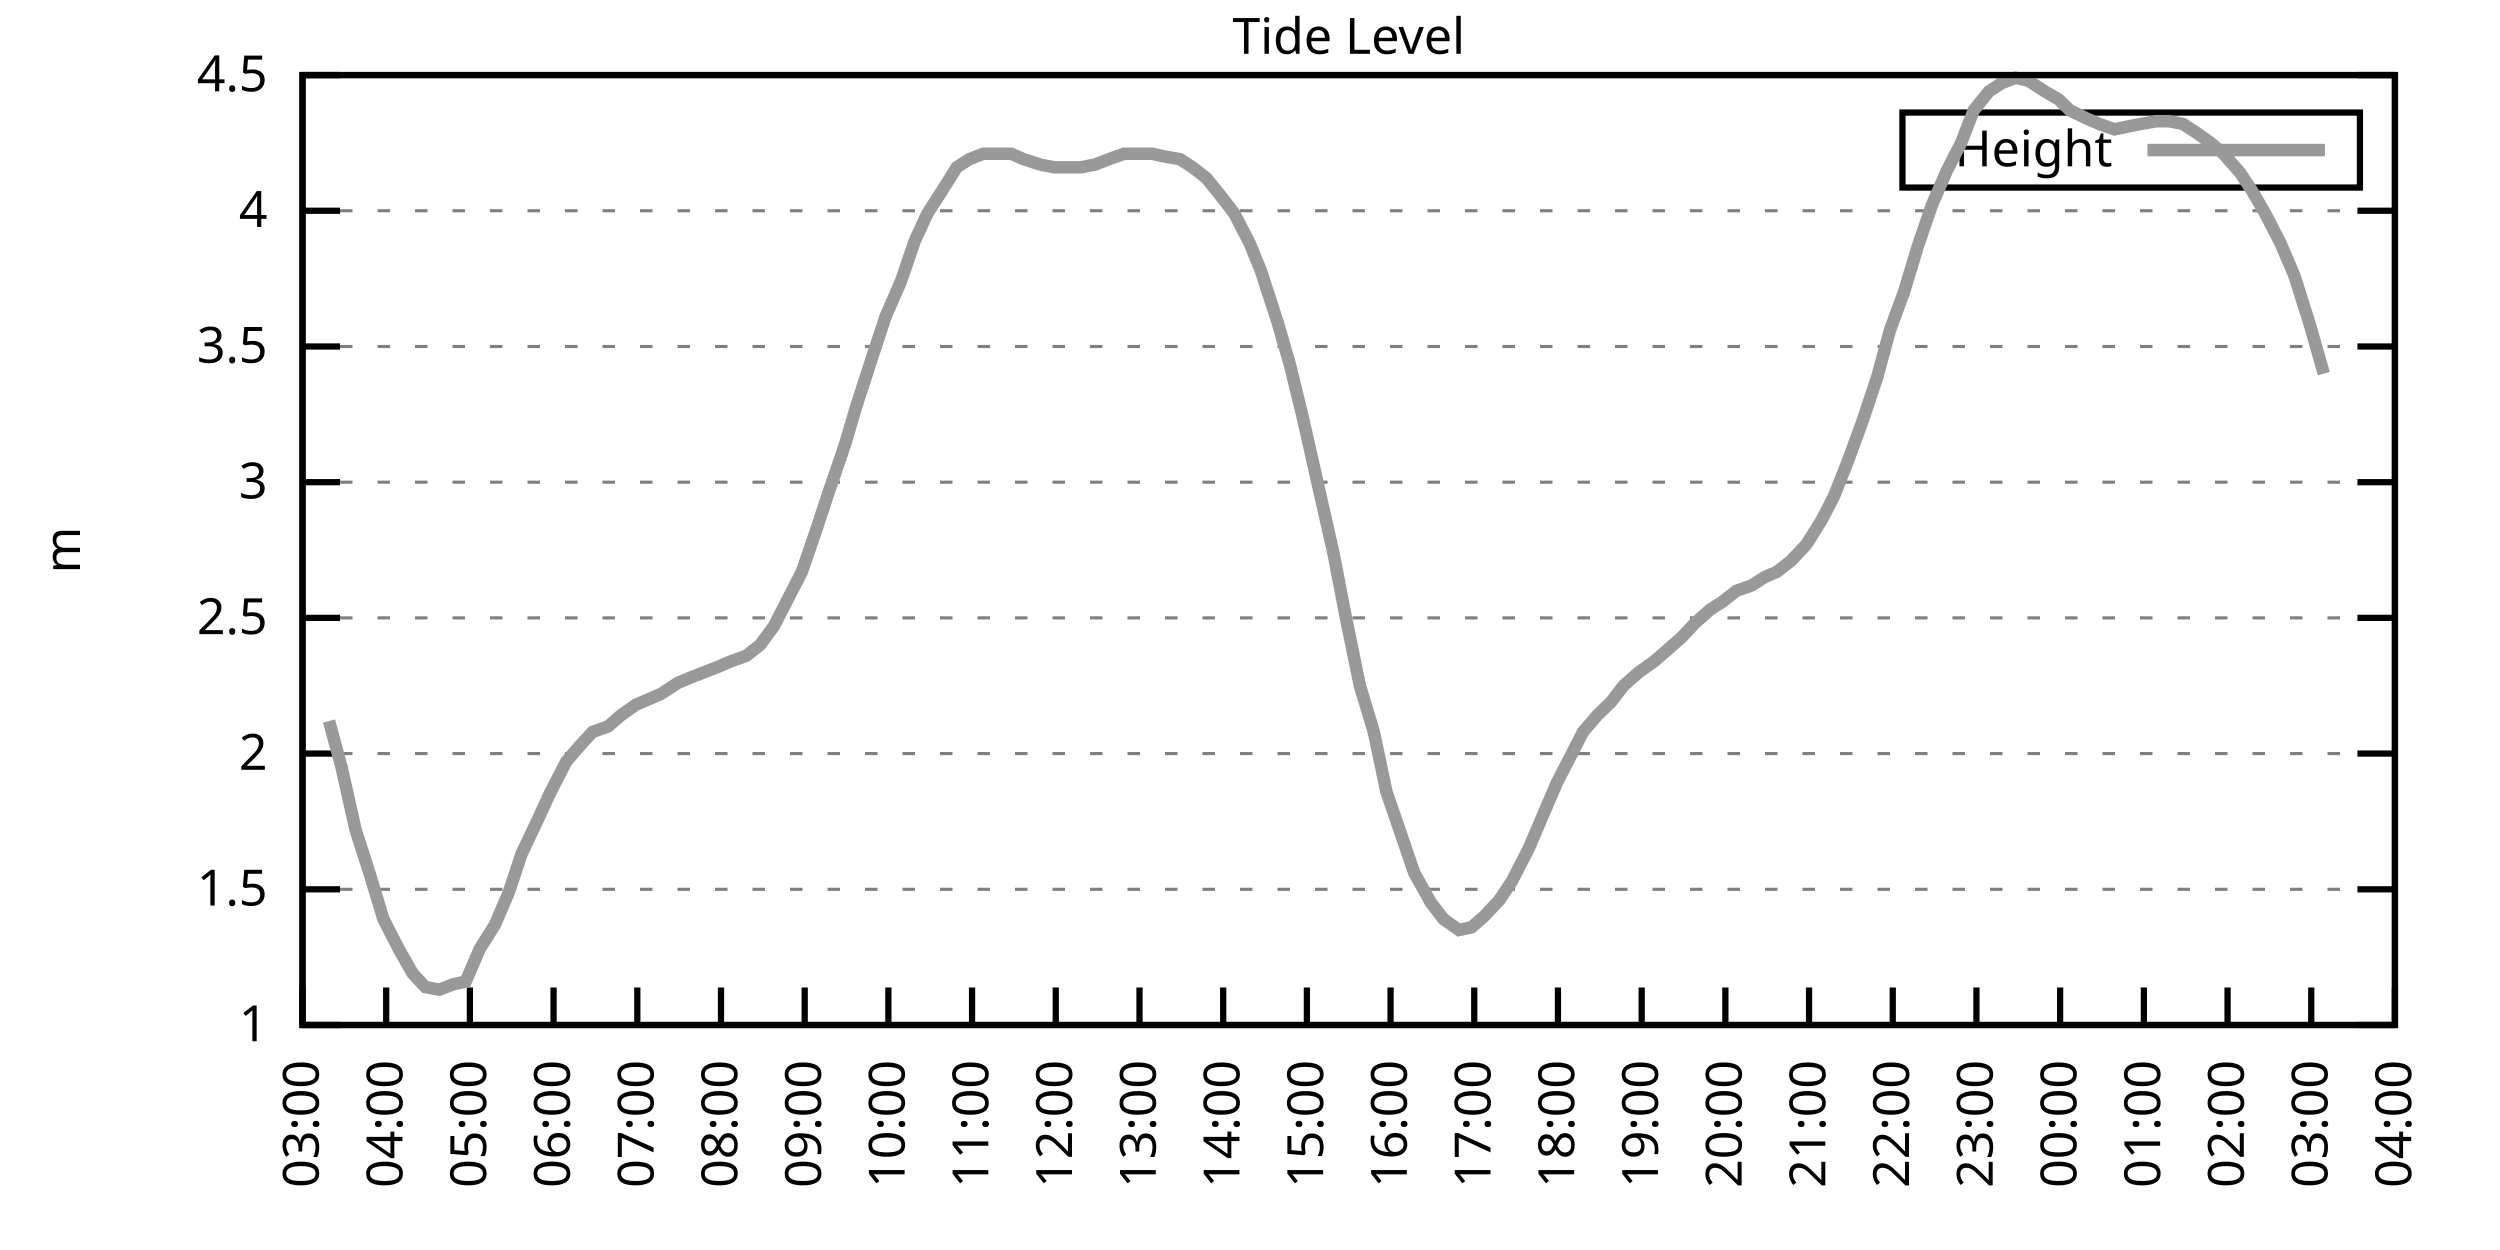
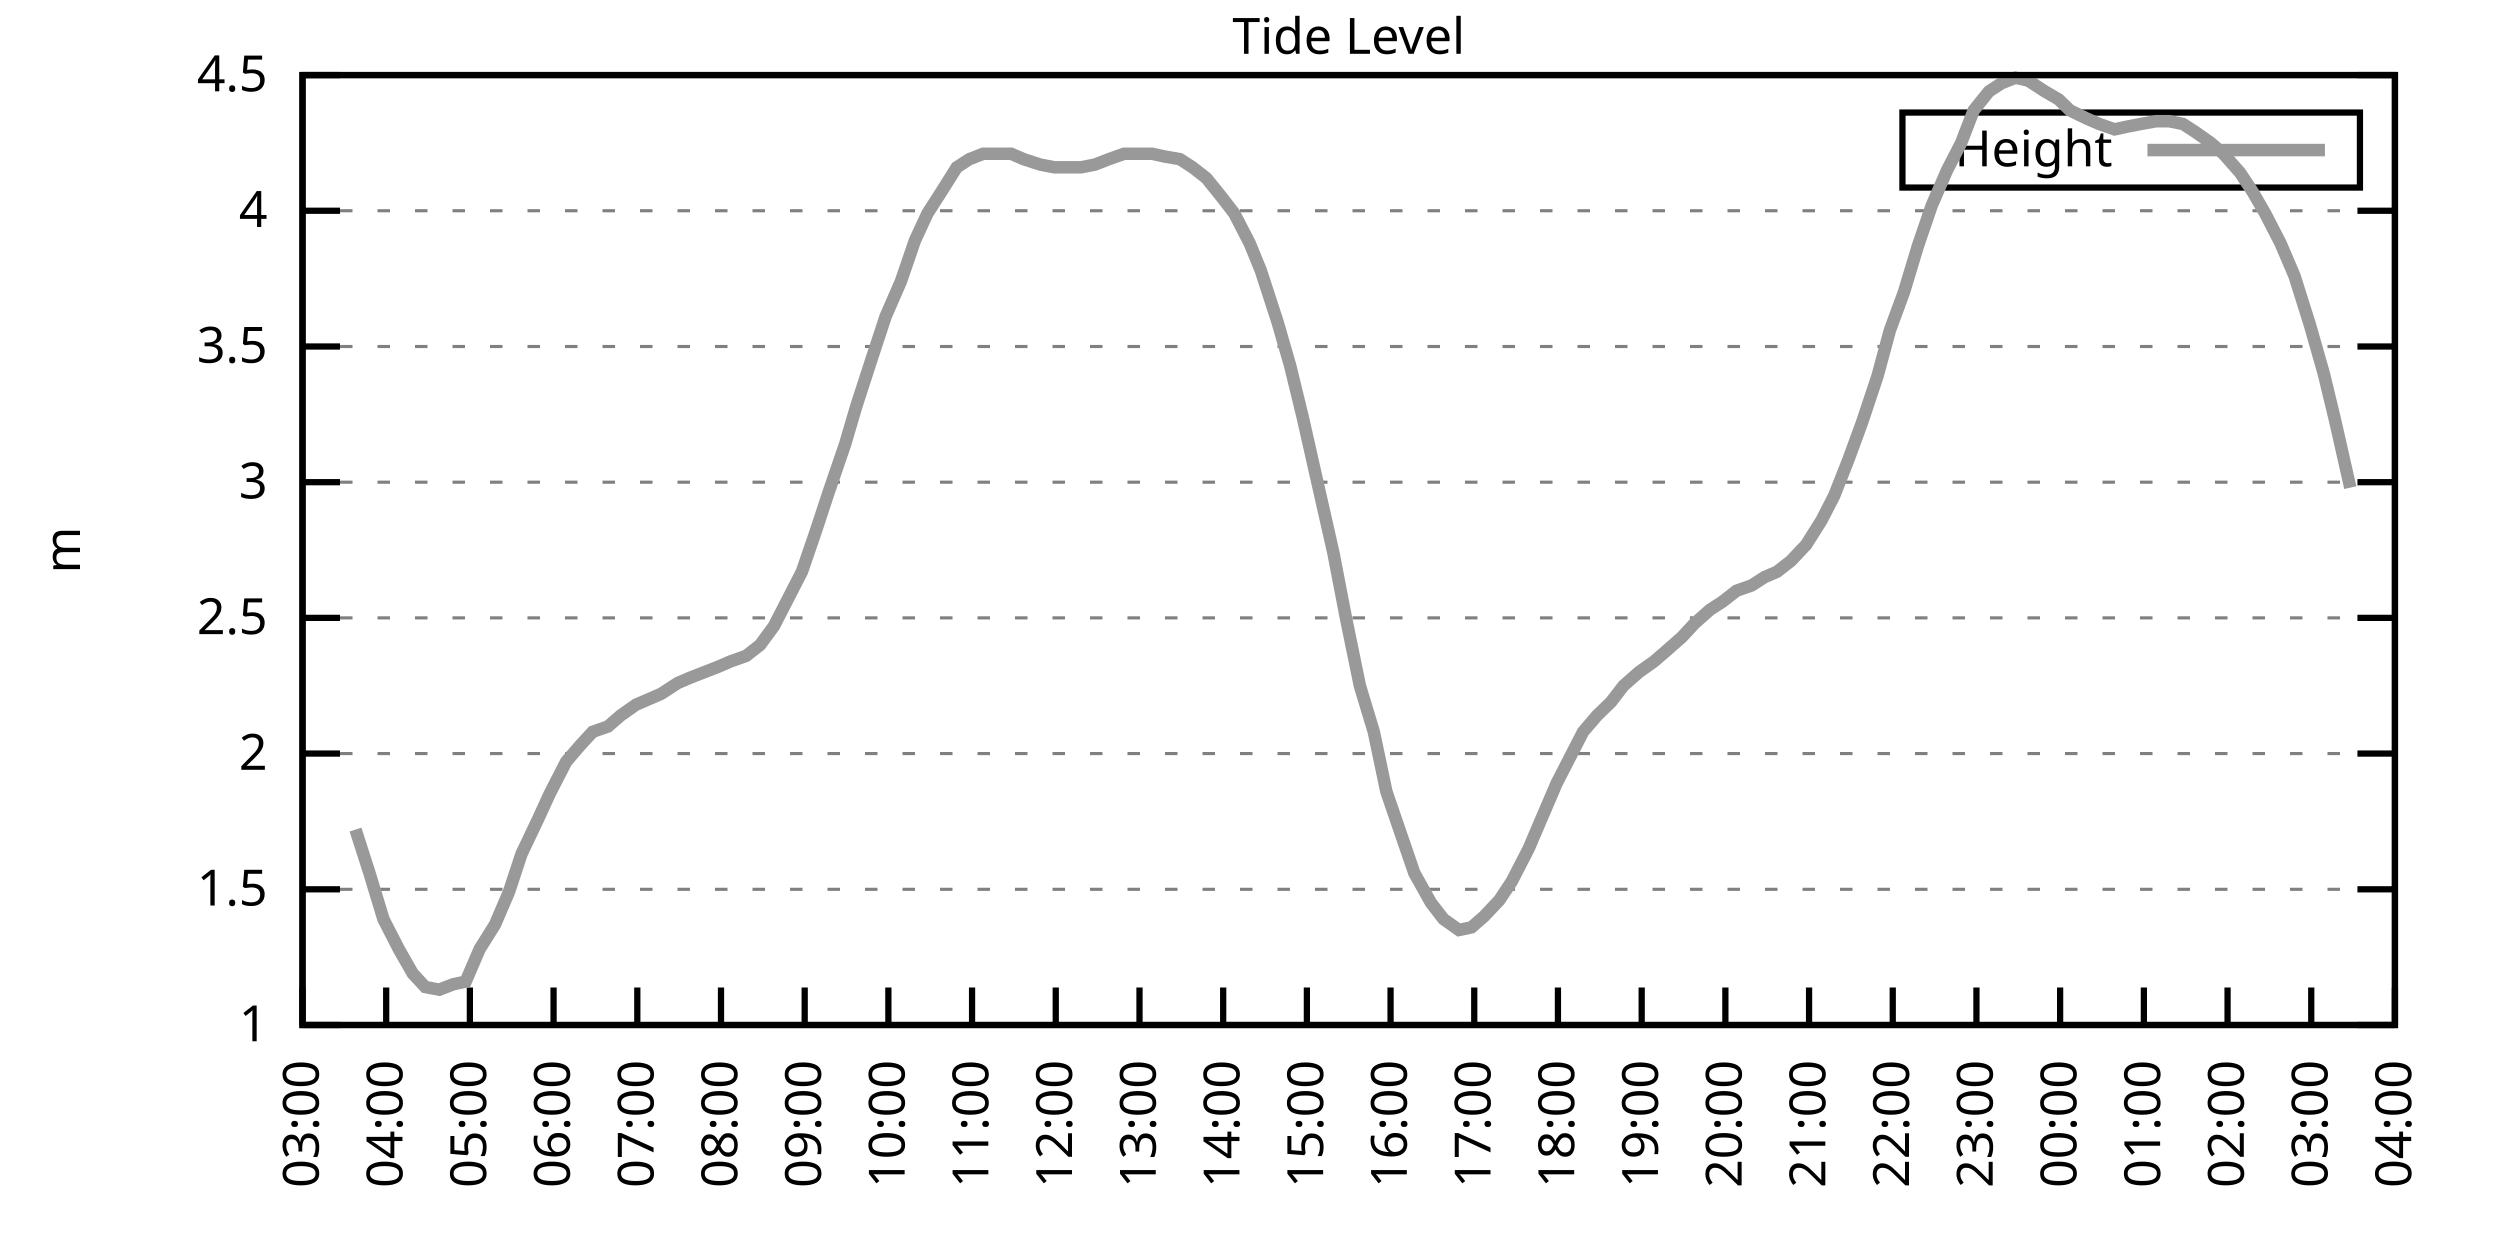
<svg xmlns="http://www.w3.org/2000/svg" xmlns:xlink="http://www.w3.org/1999/xlink" width="400" height="200" viewBox="0 0 400 200">
  <g id="gnuplot_canvas">
    <rect x="0" y="0" width="400" height="200" fill="none" />
    <defs>
      <circle id="gpDot" r="0.5" stroke-width="0.5" stroke="currentColor" />
      <path id="gpPt0" stroke-width="0.333" stroke="currentColor" d="M-1,0 h2 M0,-1 v2" />
      <path id="gpPt1" stroke-width="0.333" stroke="currentColor" d="M-1,-1 L1,1 M1,-1 L-1,1" />
      <path id="gpPt2" stroke-width="0.333" stroke="currentColor" d="M-1,0 L1,0 M0,-1 L0,1 M-1,-1 L1,1 M-1,1 L1,-1" />
      <rect id="gpPt3" stroke-width="0.333" stroke="currentColor" x="-1" y="-1" width="2" height="2" />
      <rect id="gpPt4" stroke-width="0.333" stroke="currentColor" fill="currentColor" x="-1" y="-1" width="2" height="2" />
      <circle id="gpPt5" stroke-width="0.333" stroke="currentColor" cx="0" cy="0" r="1" />
      <use xlink:href="#gpPt5" id="gpPt6" fill="currentColor" stroke="none" />
      <path id="gpPt7" stroke-width="0.333" stroke="currentColor" d="M0,-1.33 L-1.33,0.67 L1.33,0.67 z" />
      <use xlink:href="#gpPt7" id="gpPt8" fill="currentColor" stroke="none" />
      <use xlink:href="#gpPt7" id="gpPt9" stroke="currentColor" transform="rotate(180)" />
      <use xlink:href="#gpPt9" id="gpPt10" fill="currentColor" stroke="none" />
      <use xlink:href="#gpPt3" id="gpPt11" stroke="currentColor" transform="rotate(45)" />
      <use xlink:href="#gpPt11" id="gpPt12" fill="currentColor" stroke="none" />
      <path id="gpPt13" stroke-width="0.333" stroke="currentColor" d="M0,1.330 L1.265,0.411 L0.782,-1.067 L-0.782,-1.076 L-1.265,0.411 z" />
      <use xlink:href="#gpPt13" id="gpPt14" fill="currentColor" stroke="none" />
      <filter id="textbox" filterUnits="objectBoundingBox" x="0" y="0" height="1" width="1">
        <feFlood flood-color="white" flood-opacity="1" result="bgnd" />
        <feComposite in="SourceGraphic" in2="bgnd" operator="atop" />
      </filter>
      <filter id="greybox" filterUnits="objectBoundingBox" x="0" y="0" height="1" width="1">
        <feFlood flood-color="lightgrey" flood-opacity="1" result="grey" />
        <feComposite in="SourceGraphic" in2="grey" operator="atop" />
      </filter>
    </defs>
    <g fill="none" color="white" stroke="currentColor" stroke-width="1.00" stroke-linecap="butt" stroke-linejoin="miter">
</g>
    <g fill="none" color="black" stroke="currentColor" stroke-width="1.00" stroke-linecap="butt" stroke-linejoin="miter">
      <g stroke="none" shape-rendering="crispEdges">
        <polygon fill="rgb(255, 255, 255)" points="48.40,164.00 383.18,164.00 383.18,12.02 48.40,12.02 " />
      </g>
    </g>
    <g fill="none" color="black" stroke="currentColor" stroke-width="1.00" stroke-linecap="butt" stroke-linejoin="miter">
</g>
    <g fill="none" color="black" stroke="black" stroke-width="0.50" stroke-linecap="butt" stroke-linejoin="miter">
</g>
    <g fill="none" color="gray" stroke="currentColor" stroke-width="0.50" stroke-linecap="butt" stroke-linejoin="miter">
      <path stroke="gray" stroke-dasharray="2,4" class="gridline" d="M48.40,164.00 L383.19,164.00  " />
    </g>
    <g fill="none" color="gray" stroke="gray" stroke-width="1.00" stroke-linecap="butt" stroke-linejoin="miter">
</g>
    <g fill="none" color="black" stroke="currentColor" stroke-width="1.00" stroke-linecap="butt" stroke-linejoin="miter">
      <path stroke="black" d="M48.40,164.00 L54.40,164.00 M383.19,164.00 L377.19,164.00  " />
      <g transform="translate(42.80,166.60)" stroke="none" fill="black" font-family="Sans" font-size="8.00" text-anchor="end">
        <text>
          <tspan font-family="Sans"> 1</tspan>
        </text>
      </g>
    </g>
    <g fill="none" color="black" stroke="currentColor" stroke-width="1.00" stroke-linecap="butt" stroke-linejoin="miter">
</g>
    <g fill="none" color="black" stroke="black" stroke-width="0.50" stroke-linecap="butt" stroke-linejoin="miter">
</g>
    <g fill="none" color="gray" stroke="currentColor" stroke-width="0.50" stroke-linecap="butt" stroke-linejoin="miter">
      <path stroke="gray" stroke-dasharray="2,4" class="gridline" d="M48.40,142.29 L383.19,142.29  " />
    </g>
    <g fill="none" color="gray" stroke="gray" stroke-width="1.00" stroke-linecap="butt" stroke-linejoin="miter">
</g>
    <g fill="none" color="black" stroke="currentColor" stroke-width="1.00" stroke-linecap="butt" stroke-linejoin="miter">
      <path stroke="black" d="M48.40,142.29 L54.40,142.29 M383.19,142.29 L377.19,142.29  " />
      <g transform="translate(42.80,144.89)" stroke="none" fill="black" font-family="Sans" font-size="8.00" text-anchor="end">
        <text>
          <tspan font-family="Sans"> 1.5</tspan>
        </text>
      </g>
    </g>
    <g fill="none" color="black" stroke="currentColor" stroke-width="1.00" stroke-linecap="butt" stroke-linejoin="miter">
</g>
    <g fill="none" color="black" stroke="black" stroke-width="0.50" stroke-linecap="butt" stroke-linejoin="miter">
</g>
    <g fill="none" color="gray" stroke="currentColor" stroke-width="0.50" stroke-linecap="butt" stroke-linejoin="miter">
      <path stroke="gray" stroke-dasharray="2,4" class="gridline" d="M48.40,120.57 L383.19,120.57  " />
    </g>
    <g fill="none" color="gray" stroke="gray" stroke-width="1.00" stroke-linecap="butt" stroke-linejoin="miter">
</g>
    <g fill="none" color="black" stroke="currentColor" stroke-width="1.00" stroke-linecap="butt" stroke-linejoin="miter">
      <path stroke="black" d="M48.40,120.57 L54.40,120.57 M383.19,120.57 L377.19,120.57  " />
      <g transform="translate(42.80,123.17)" stroke="none" fill="black" font-family="Sans" font-size="8.00" text-anchor="end">
        <text>
          <tspan font-family="Sans"> 2</tspan>
        </text>
      </g>
    </g>
    <g fill="none" color="black" stroke="currentColor" stroke-width="1.00" stroke-linecap="butt" stroke-linejoin="miter">
</g>
    <g fill="none" color="black" stroke="black" stroke-width="0.50" stroke-linecap="butt" stroke-linejoin="miter">
</g>
    <g fill="none" color="gray" stroke="currentColor" stroke-width="0.50" stroke-linecap="butt" stroke-linejoin="miter">
      <path stroke="gray" stroke-dasharray="2,4" class="gridline" d="M48.40,98.86 L383.19,98.86  " />
    </g>
    <g fill="none" color="gray" stroke="gray" stroke-width="1.00" stroke-linecap="butt" stroke-linejoin="miter">
</g>
    <g fill="none" color="black" stroke="currentColor" stroke-width="1.00" stroke-linecap="butt" stroke-linejoin="miter">
      <path stroke="black" d="M48.40,98.86 L54.40,98.86 M383.19,98.86 L377.19,98.86  " />
      <g transform="translate(42.80,101.46)" stroke="none" fill="black" font-family="Sans" font-size="8.00" text-anchor="end">
        <text>
          <tspan font-family="Sans"> 2.5</tspan>
        </text>
      </g>
    </g>
    <g fill="none" color="black" stroke="currentColor" stroke-width="1.00" stroke-linecap="butt" stroke-linejoin="miter">
</g>
    <g fill="none" color="black" stroke="black" stroke-width="0.50" stroke-linecap="butt" stroke-linejoin="miter">
</g>
    <g fill="none" color="gray" stroke="currentColor" stroke-width="0.50" stroke-linecap="butt" stroke-linejoin="miter">
      <path stroke="gray" stroke-dasharray="2,4" class="gridline" d="M48.40,77.15 L383.19,77.15  " />
    </g>
    <g fill="none" color="gray" stroke="gray" stroke-width="1.00" stroke-linecap="butt" stroke-linejoin="miter">
</g>
    <g fill="none" color="black" stroke="currentColor" stroke-width="1.00" stroke-linecap="butt" stroke-linejoin="miter">
      <path stroke="black" d="M48.40,77.15 L54.40,77.15 M383.19,77.15 L377.19,77.15  " />
      <g transform="translate(42.80,79.75)" stroke="none" fill="black" font-family="Sans" font-size="8.00" text-anchor="end">
        <text>
          <tspan font-family="Sans"> 3</tspan>
        </text>
      </g>
    </g>
    <g fill="none" color="black" stroke="currentColor" stroke-width="1.00" stroke-linecap="butt" stroke-linejoin="miter">
</g>
    <g fill="none" color="black" stroke="black" stroke-width="0.50" stroke-linecap="butt" stroke-linejoin="miter">
</g>
    <g fill="none" color="gray" stroke="currentColor" stroke-width="0.50" stroke-linecap="butt" stroke-linejoin="miter">
      <path stroke="gray" stroke-dasharray="2,4" class="gridline" d="M48.40,55.44 L383.19,55.44  " />
    </g>
    <g fill="none" color="gray" stroke="gray" stroke-width="1.00" stroke-linecap="butt" stroke-linejoin="miter">
</g>
    <g fill="none" color="black" stroke="currentColor" stroke-width="1.00" stroke-linecap="butt" stroke-linejoin="miter">
      <path stroke="black" d="M48.40,55.44 L54.40,55.44 M383.19,55.44 L377.19,55.44  " />
      <g transform="translate(42.80,58.04)" stroke="none" fill="black" font-family="Sans" font-size="8.00" text-anchor="end">
        <text>
          <tspan font-family="Sans"> 3.5</tspan>
        </text>
      </g>
    </g>
    <g fill="none" color="black" stroke="currentColor" stroke-width="1.00" stroke-linecap="butt" stroke-linejoin="miter">
</g>
    <g fill="none" color="black" stroke="black" stroke-width="0.50" stroke-linecap="butt" stroke-linejoin="miter">
</g>
    <g fill="none" color="gray" stroke="currentColor" stroke-width="0.50" stroke-linecap="butt" stroke-linejoin="miter">
      <path stroke="gray" stroke-dasharray="2,4" class="gridline" d="M48.40,33.72 L383.19,33.72  " />
    </g>
    <g fill="none" color="gray" stroke="gray" stroke-width="1.00" stroke-linecap="butt" stroke-linejoin="miter">
</g>
    <g fill="none" color="black" stroke="currentColor" stroke-width="1.00" stroke-linecap="butt" stroke-linejoin="miter">
      <path stroke="black" d="M48.40,33.72 L54.40,33.72 M383.19,33.72 L377.19,33.72  " />
      <g transform="translate(42.80,36.32)" stroke="none" fill="black" font-family="Sans" font-size="8.00" text-anchor="end">
        <text>
          <tspan font-family="Sans"> 4</tspan>
        </text>
      </g>
    </g>
    <g fill="none" color="black" stroke="currentColor" stroke-width="1.00" stroke-linecap="butt" stroke-linejoin="miter">
</g>
    <g fill="none" color="black" stroke="black" stroke-width="0.50" stroke-linecap="butt" stroke-linejoin="miter">
</g>
    <g fill="none" color="gray" stroke="currentColor" stroke-width="0.50" stroke-linecap="butt" stroke-linejoin="miter">
      <path stroke="gray" stroke-dasharray="2,4" class="gridline" d="M48.40,12.01 L383.19,12.01  " />
    </g>
    <g fill="none" color="gray" stroke="gray" stroke-width="1.00" stroke-linecap="butt" stroke-linejoin="miter">
</g>
    <g fill="none" color="black" stroke="currentColor" stroke-width="1.00" stroke-linecap="butt" stroke-linejoin="miter">
      <path stroke="black" d="M48.40,12.01 L54.40,12.01 M383.19,12.01 L377.19,12.01  " />
      <g transform="translate(42.80,14.61)" stroke="none" fill="black" font-family="Sans" font-size="8.00" text-anchor="end">
        <text>
          <tspan font-family="Sans"> 4.5</tspan>
        </text>
      </g>
    </g>
    <g fill="none" color="black" stroke="currentColor" stroke-width="1.00" stroke-linecap="butt" stroke-linejoin="miter">
      <path stroke="black" d="M48.40,164.00 L48.40,158.00  " />
      <g transform="translate(51.00,169.60) rotate(270.00)" stroke="none" fill="black" font-family="Sans" font-size="8.00" text-anchor="end">
        <text>
          <tspan font-family="Sans">03:00</tspan>
        </text>
      </g>
    </g>
    <g fill="none" color="black" stroke="currentColor" stroke-width="1.00" stroke-linecap="butt" stroke-linejoin="miter">
      <path stroke="black" d="M61.79,164.00 L61.79,158.00  " />
      <g transform="translate(64.39,169.60) rotate(270.00)" stroke="none" fill="black" font-family="Sans" font-size="8.00" text-anchor="end">
        <text>
          <tspan font-family="Sans">04:00</tspan>
        </text>
      </g>
    </g>
    <g fill="none" color="black" stroke="currentColor" stroke-width="1.00" stroke-linecap="butt" stroke-linejoin="miter">
      <path stroke="black" d="M75.18,164.00 L75.18,158.00  " />
      <g transform="translate(77.78,169.60) rotate(270.00)" stroke="none" fill="black" font-family="Sans" font-size="8.00" text-anchor="end">
        <text>
          <tspan font-family="Sans">05:00</tspan>
        </text>
      </g>
    </g>
    <g fill="none" color="black" stroke="currentColor" stroke-width="1.00" stroke-linecap="butt" stroke-linejoin="miter">
      <path stroke="black" d="M88.57,164.00 L88.57,158.00  " />
      <g transform="translate(91.17,169.60) rotate(270.00)" stroke="none" fill="black" font-family="Sans" font-size="8.00" text-anchor="end">
        <text>
          <tspan font-family="Sans">06:00</tspan>
        </text>
      </g>
    </g>
    <g fill="none" color="black" stroke="currentColor" stroke-width="1.00" stroke-linecap="butt" stroke-linejoin="miter">
      <path stroke="black" d="M101.97,164.00 L101.97,158.00  " />
      <g transform="translate(104.57,169.60) rotate(270.00)" stroke="none" fill="black" font-family="Sans" font-size="8.00" text-anchor="end">
        <text>
          <tspan font-family="Sans">07:00</tspan>
        </text>
      </g>
    </g>
    <g fill="none" color="black" stroke="currentColor" stroke-width="1.00" stroke-linecap="butt" stroke-linejoin="miter">
      <path stroke="black" d="M115.36,164.00 L115.36,158.00  " />
      <g transform="translate(117.96,169.60) rotate(270.00)" stroke="none" fill="black" font-family="Sans" font-size="8.00" text-anchor="end">
        <text>
          <tspan font-family="Sans">08:00</tspan>
        </text>
      </g>
    </g>
    <g fill="none" color="black" stroke="currentColor" stroke-width="1.00" stroke-linecap="butt" stroke-linejoin="miter">
      <path stroke="black" d="M128.75,164.00 L128.75,158.00  " />
      <g transform="translate(131.35,169.60) rotate(270.00)" stroke="none" fill="black" font-family="Sans" font-size="8.00" text-anchor="end">
        <text>
          <tspan font-family="Sans">09:00</tspan>
        </text>
      </g>
    </g>
    <g fill="none" color="black" stroke="currentColor" stroke-width="1.00" stroke-linecap="butt" stroke-linejoin="miter">
      <path stroke="black" d="M142.14,164.00 L142.14,158.00  " />
      <g transform="translate(144.74,169.60) rotate(270.00)" stroke="none" fill="black" font-family="Sans" font-size="8.00" text-anchor="end">
        <text>
          <tspan font-family="Sans">10:00</tspan>
        </text>
      </g>
    </g>
    <g fill="none" color="black" stroke="currentColor" stroke-width="1.00" stroke-linecap="butt" stroke-linejoin="miter">
      <path stroke="black" d="M155.53,164.00 L155.53,158.00  " />
      <g transform="translate(158.13,169.60) rotate(270.00)" stroke="none" fill="black" font-family="Sans" font-size="8.00" text-anchor="end">
        <text>
          <tspan font-family="Sans">11:00</tspan>
        </text>
      </g>
    </g>
    <g fill="none" color="black" stroke="currentColor" stroke-width="1.00" stroke-linecap="butt" stroke-linejoin="miter">
      <path stroke="black" d="M168.92,164.00 L168.92,158.00  " />
      <g transform="translate(171.52,169.60) rotate(270.00)" stroke="none" fill="black" font-family="Sans" font-size="8.00" text-anchor="end">
        <text>
          <tspan font-family="Sans">12:00</tspan>
        </text>
      </g>
    </g>
    <g fill="none" color="black" stroke="currentColor" stroke-width="1.00" stroke-linecap="butt" stroke-linejoin="miter">
      <path stroke="black" d="M182.32,164.00 L182.32,158.00  " />
      <g transform="translate(184.92,169.60) rotate(270.00)" stroke="none" fill="black" font-family="Sans" font-size="8.00" text-anchor="end">
        <text>
          <tspan font-family="Sans">13:00</tspan>
        </text>
      </g>
    </g>
    <g fill="none" color="black" stroke="currentColor" stroke-width="1.00" stroke-linecap="butt" stroke-linejoin="miter">
      <path stroke="black" d="M195.71,164.00 L195.71,158.00  " />
      <g transform="translate(198.31,169.60) rotate(270.00)" stroke="none" fill="black" font-family="Sans" font-size="8.00" text-anchor="end">
        <text>
          <tspan font-family="Sans">14:00</tspan>
        </text>
      </g>
    </g>
    <g fill="none" color="black" stroke="currentColor" stroke-width="1.00" stroke-linecap="butt" stroke-linejoin="miter">
      <path stroke="black" d="M209.10,164.00 L209.10,158.00  " />
      <g transform="translate(211.70,169.60) rotate(270.00)" stroke="none" fill="black" font-family="Sans" font-size="8.00" text-anchor="end">
        <text>
          <tspan font-family="Sans">15:00</tspan>
        </text>
      </g>
    </g>
    <g fill="none" color="black" stroke="currentColor" stroke-width="1.00" stroke-linecap="butt" stroke-linejoin="miter">
      <path stroke="black" d="M222.49,164.00 L222.49,158.00  " />
      <g transform="translate(225.09,169.60) rotate(270.00)" stroke="none" fill="black" font-family="Sans" font-size="8.00" text-anchor="end">
        <text>
          <tspan font-family="Sans">16:00</tspan>
        </text>
      </g>
    </g>
    <g fill="none" color="black" stroke="currentColor" stroke-width="1.00" stroke-linecap="butt" stroke-linejoin="miter">
      <path stroke="black" d="M235.88,164.00 L235.88,158.00  " />
      <g transform="translate(238.48,169.60) rotate(270.00)" stroke="none" fill="black" font-family="Sans" font-size="8.00" text-anchor="end">
        <text>
          <tspan font-family="Sans">17:00</tspan>
        </text>
      </g>
    </g>
    <g fill="none" color="black" stroke="currentColor" stroke-width="1.00" stroke-linecap="butt" stroke-linejoin="miter">
      <path stroke="black" d="M249.27,164.00 L249.27,158.00  " />
      <g transform="translate(251.87,169.60) rotate(270.00)" stroke="none" fill="black" font-family="Sans" font-size="8.00" text-anchor="end">
        <text>
          <tspan font-family="Sans">18:00</tspan>
        </text>
      </g>
    </g>
    <g fill="none" color="black" stroke="currentColor" stroke-width="1.00" stroke-linecap="butt" stroke-linejoin="miter">
      <path stroke="black" d="M262.67,164.00 L262.67,158.00  " />
      <g transform="translate(265.27,169.60) rotate(270.00)" stroke="none" fill="black" font-family="Sans" font-size="8.00" text-anchor="end">
        <text>
          <tspan font-family="Sans">19:00</tspan>
        </text>
      </g>
    </g>
    <g fill="none" color="black" stroke="currentColor" stroke-width="1.00" stroke-linecap="butt" stroke-linejoin="miter">
      <path stroke="black" d="M276.06,164.00 L276.06,158.00  " />
      <g transform="translate(278.66,169.60) rotate(270.00)" stroke="none" fill="black" font-family="Sans" font-size="8.00" text-anchor="end">
        <text>
          <tspan font-family="Sans">20:00</tspan>
        </text>
      </g>
    </g>
    <g fill="none" color="black" stroke="currentColor" stroke-width="1.00" stroke-linecap="butt" stroke-linejoin="miter">
      <path stroke="black" d="M289.45,164.00 L289.45,158.00  " />
      <g transform="translate(292.05,169.60) rotate(270.00)" stroke="none" fill="black" font-family="Sans" font-size="8.00" text-anchor="end">
        <text>
          <tspan font-family="Sans">21:00</tspan>
        </text>
      </g>
    </g>
    <g fill="none" color="black" stroke="currentColor" stroke-width="1.00" stroke-linecap="butt" stroke-linejoin="miter">
      <path stroke="black" d="M302.84,164.00 L302.84,158.00  " />
      <g transform="translate(305.44,169.60) rotate(270.00)" stroke="none" fill="black" font-family="Sans" font-size="8.00" text-anchor="end">
        <text>
          <tspan font-family="Sans">22:00</tspan>
        </text>
      </g>
    </g>
    <g fill="none" color="black" stroke="currentColor" stroke-width="1.00" stroke-linecap="butt" stroke-linejoin="miter">
      <path stroke="black" d="M316.23,164.00 L316.23,158.00  " />
      <g transform="translate(318.83,169.60) rotate(270.00)" stroke="none" fill="black" font-family="Sans" font-size="8.00" text-anchor="end">
        <text>
          <tspan font-family="Sans">23:00</tspan>
        </text>
      </g>
    </g>
    <g fill="none" color="black" stroke="currentColor" stroke-width="1.00" stroke-linecap="butt" stroke-linejoin="miter">
      <path stroke="black" d="M329.62,164.00 L329.62,158.00  " />
      <g transform="translate(332.22,169.60) rotate(270.00)" stroke="none" fill="black" font-family="Sans" font-size="8.00" text-anchor="end">
        <text>
          <tspan font-family="Sans">00:00</tspan>
        </text>
      </g>
    </g>
    <g fill="none" color="black" stroke="currentColor" stroke-width="1.00" stroke-linecap="butt" stroke-linejoin="miter">
      <path stroke="black" d="M343.02,164.00 L343.02,158.00  " />
      <g transform="translate(345.62,169.60) rotate(270.00)" stroke="none" fill="black" font-family="Sans" font-size="8.00" text-anchor="end">
        <text>
          <tspan font-family="Sans">01:00</tspan>
        </text>
      </g>
    </g>
    <g fill="none" color="black" stroke="currentColor" stroke-width="1.00" stroke-linecap="butt" stroke-linejoin="miter">
      <path stroke="black" d="M356.41,164.00 L356.41,158.00  " />
      <g transform="translate(359.01,169.60) rotate(270.00)" stroke="none" fill="black" font-family="Sans" font-size="8.00" text-anchor="end">
        <text>
          <tspan font-family="Sans">02:00</tspan>
        </text>
      </g>
    </g>
    <g fill="none" color="black" stroke="currentColor" stroke-width="1.00" stroke-linecap="butt" stroke-linejoin="miter">
      <path stroke="black" d="M369.80,164.00 L369.80,158.00  " />
      <g transform="translate(372.40,169.60) rotate(270.00)" stroke="none" fill="black" font-family="Sans" font-size="8.00" text-anchor="end">
        <text>
          <tspan font-family="Sans">03:00</tspan>
        </text>
      </g>
    </g>
    <g fill="none" color="black" stroke="currentColor" stroke-width="1.00" stroke-linecap="butt" stroke-linejoin="miter">
      <path stroke="black" d="M383.19,164.00 L383.19,158.00  " />
      <g transform="translate(385.79,169.60) rotate(270.00)" stroke="none" fill="black" font-family="Sans" font-size="8.00" text-anchor="end">
        <text>
          <tspan font-family="Sans">04:00</tspan>
        </text>
      </g>
    </g>
    <g fill="none" color="black" stroke="currentColor" stroke-width="1.00" stroke-linecap="butt" stroke-linejoin="miter">
</g>
    <g fill="none" color="black" stroke="currentColor" stroke-width="1.00" stroke-linecap="butt" stroke-linejoin="miter">
      <path stroke="black" d="M48.40,12.01 L48.40,164.00 L383.19,164.00 L383.19,12.01 L48.40,12.01 Z  " />
    </g>
    <g fill="none" color="black" stroke="currentColor" stroke-width="1.00" stroke-linecap="butt" stroke-linejoin="miter">
</g>
    <g fill="none" color="black" stroke="currentColor" stroke-width="1.00" stroke-linecap="butt" stroke-linejoin="miter">
      <path stroke="black" d="M304.39,30.01 L304.39,18.01 L377.59,18.01 L377.59,30.01 L304.39,30.01 Z  " />
    </g>
    <g id="Tide_level_plot_1">
      <g fill="none" color="white" stroke="black" stroke-width="2.00" stroke-linecap="butt" stroke-linejoin="miter">
</g>
      <g fill="none" color="black" stroke="currentColor" stroke-width="2.00" stroke-linecap="butt" stroke-linejoin="miter">
        <g transform="translate(337.99,26.61)" stroke="none" fill="black" font-family="Sans" font-size="8.00" text-anchor="end">
          <text>
            <tspan font-family="Sans">Height</tspan>
          </text>
        </g>
      </g>
      <g fill="none" color="black" stroke="currentColor" stroke-width="2.00" stroke-linecap="butt" stroke-linejoin="miter">
-         <path stroke="rgb(153, 153, 153)" d="M343.59,24.01 L371.99,24.01 M52.64,115.36 L54.65,122.75 L56.88,132.73 L59.11,139.68 L61.35,147.06 L63.80,151.84   L66.03,155.75 L68.04,157.92 L70.27,158.35 L72.50,157.49 L74.51,157.05 L76.75,151.84 L79.20,147.93 L81.43,142.72   L83.44,136.64 L86.12,131.00 L87.91,127.09 L90.58,121.88 L92.82,119.27 L94.82,117.10 L97.28,116.23 L99.29,114.49   L101.74,112.76 L103.75,111.89 L105.76,111.02 L108.44,109.28 L110.45,108.42 L112.68,107.55 L114.91,106.68 L116.92,105.81   L119.38,104.94 L121.61,103.20 L123.84,100.16 L126.07,95.82 L128.30,91.48 L130.54,84.97 L132.54,78.89 L135.22,71.07   L137.01,64.99 L139.69,56.74 L141.69,50.66 L144.15,45.01 L146.38,38.50 L148.39,34.16 L150.62,30.68 L153.08,26.77   L155.09,25.47 L157.32,24.60 L159.77,24.60 L161.78,24.60 L163.79,25.47 L166.47,26.34 L168.70,26.77 L170.93,26.77   L172.94,26.77 L175.17,26.34 L177.41,25.47 L179.86,24.60 L181.87,24.60 L184.32,24.60 L186.33,25.04 L188.79,25.47   L190.80,26.77 L193.03,28.51 L195.48,31.55 L197.49,34.16 L199.95,38.93 L201.73,43.28 L204.41,51.53 L206.42,58.48   L208.43,66.73 L210.88,77.58 L213.34,88.44 L215.35,98.86 L217.58,109.72 L219.81,117.10 L221.82,126.65 L224.50,134.47   L226.29,139.68 L228.96,144.46 L230.97,147.06 L233.43,148.80 L235.44,148.37 L237.44,146.63 L239.90,144.02 L241.91,140.98   L244.59,135.77 L246.82,130.56 L249.05,125.35 L251.28,121.01 L253.29,117.10 L255.52,114.49 L257.76,112.32 L259.76,109.72   L262.22,107.55 L264.67,105.81 L266.68,104.07 L269.14,101.90 L271.15,99.73 L273.60,97.56 L275.61,96.26 L277.84,94.52   L280.30,93.65 L282.31,92.35 L284.32,91.48 L286.55,89.74 L289.00,87.14 L291.46,83.23 L293.47,79.32 L295.70,73.67   L297.93,67.59 L300.39,60.21 L302.39,52.83 L304.63,46.75 L306.86,39.37 L309.09,32.85 L311.54,27.21 L313.78,22.87   L315.79,17.66 L318.24,14.62 L320.25,13.31 L322.48,12.44 L324.49,12.88 L327.17,14.62 L329.40,15.92 L331.19,17.66   L333.86,18.96 L335.87,19.83 L338.33,20.70 L340.34,20.26 L342.57,19.83 L345.02,19.39 L347.03,19.39 L349.26,19.83   L351.27,21.13 L353.73,22.87 L355.74,24.60 L358.42,27.64 L360.42,30.68 L362.43,34.16 L364.89,38.93 L367.12,44.15   L369.58,51.96 L371.81,59.78  " />
+         <path stroke="rgb(153, 153, 153)" d="M343.59,24.01 L371.99,24.01 M56.88,132.73 L59.11,139.68 L61.35,147.06 L63.80,151.84 L66.03,155.75 L68.04,157.92   L70.27,158.35 L72.50,157.49 L74.51,157.05 L76.75,151.84 L79.20,147.93 L81.43,142.72 L83.44,136.64 L86.12,131.00   L87.91,127.09 L90.58,121.88 L92.82,119.27 L94.82,117.10 L97.28,116.23 L99.29,114.49 L101.74,112.76 L103.75,111.89   L105.76,111.02 L108.44,109.28 L110.45,108.42 L112.68,107.55 L114.91,106.68 L116.92,105.81 L119.38,104.94 L121.61,103.20   L123.84,100.16 L126.07,95.82 L128.30,91.48 L130.54,84.97 L132.54,78.89 L135.22,71.07 L137.01,64.99 L139.69,56.74   L141.69,50.66 L144.15,45.01 L146.38,38.50 L148.39,34.16 L150.62,30.68 L153.08,26.77 L155.09,25.47 L157.32,24.60   L159.77,24.60 L161.78,24.60 L163.79,25.47 L166.47,26.34 L168.70,26.77 L170.93,26.77 L172.94,26.77 L175.17,26.34   L177.41,25.47 L179.86,24.60 L181.87,24.60 L184.32,24.60 L186.33,25.04 L188.79,25.47 L190.80,26.77 L193.03,28.51   L195.48,31.55 L197.49,34.16 L199.95,38.93 L201.73,43.28 L204.41,51.53 L206.42,58.48 L208.43,66.73 L210.88,77.58   L213.34,88.44 L215.35,98.86 L217.58,109.72 L219.81,117.10 L221.82,126.65 L224.50,134.47 L226.29,139.68 L228.96,144.46   L230.97,147.06 L233.43,148.80 L235.44,148.37 L237.44,146.63 L239.90,144.02 L241.91,140.98 L244.59,135.77 L246.82,130.56   L249.05,125.35 L251.28,121.01 L253.29,117.10 L255.52,114.49 L257.76,112.32 L259.76,109.72 L262.22,107.55 L264.67,105.81   L266.68,104.07 L269.14,101.90 L271.15,99.73 L273.60,97.56 L275.61,96.26 L277.84,94.52 L280.30,93.65 L282.31,92.35   L284.32,91.48 L286.55,89.74 L289.00,87.14 L291.46,83.23 L293.47,79.32 L295.70,73.67 L297.93,67.59 L300.39,60.21   L302.39,52.83 L304.63,46.75 L306.86,39.37 L309.09,32.85 L311.54,27.21 L313.78,22.87 L315.79,17.66 L318.24,14.62   L320.25,13.31 L322.48,12.44 L324.49,12.88 L327.17,14.62 L329.40,15.92 L331.19,17.66 L333.86,18.96 L335.87,19.83   L338.33,20.70 L340.34,20.26 L342.57,19.83 L345.02,19.39 L347.03,19.39 L349.26,19.83 L351.27,21.13 L353.73,22.87   L355.74,24.60 L358.42,27.64 L360.42,30.68 L362.43,34.16 L364.89,38.93 L367.12,44.15 L369.58,51.96 L371.81,59.78   L373.59,67.16 L376.05,78.02  " />
      </g>
    </g>
    <g fill="none" color="black" stroke="currentColor" stroke-width="2.00" stroke-linecap="butt" stroke-linejoin="miter">
</g>
    <g fill="none" color="black" stroke="black" stroke-width="1.00" stroke-linecap="butt" stroke-linejoin="miter">
</g>
    <g fill="none" color="black" stroke="currentColor" stroke-width="1.00" stroke-linecap="butt" stroke-linejoin="miter">
      <path stroke="black" d="M48.40,12.01 L48.40,164.00 L383.19,164.00 L383.19,12.01 L48.40,12.01 Z  " />
      <g transform="translate(12.80,88.01) rotate(270.00)" stroke="none" fill="black" font-family="Sans" font-size="8.00" text-anchor="middle">
        <text>
          <tspan font-family="Sans">m</tspan>
        </text>
      </g>
    </g>
    <g fill="none" color="black" stroke="currentColor" stroke-width="1.00" stroke-linecap="butt" stroke-linejoin="miter">
</g>
    <g fill="none" color="black" stroke="currentColor" stroke-width="1.00" stroke-linecap="butt" stroke-linejoin="miter">
      <g transform="translate(215.79,8.61)" stroke="none" fill="black" font-family="Sans" font-size="8.00" text-anchor="middle">
        <text>
          <tspan font-family="Sans">Tide Level</tspan>
        </text>
      </g>
    </g>
    <g fill="none" color="black" stroke="currentColor" stroke-width="1.00" stroke-linecap="butt" stroke-linejoin="miter">
</g>
  </g>
</svg>
